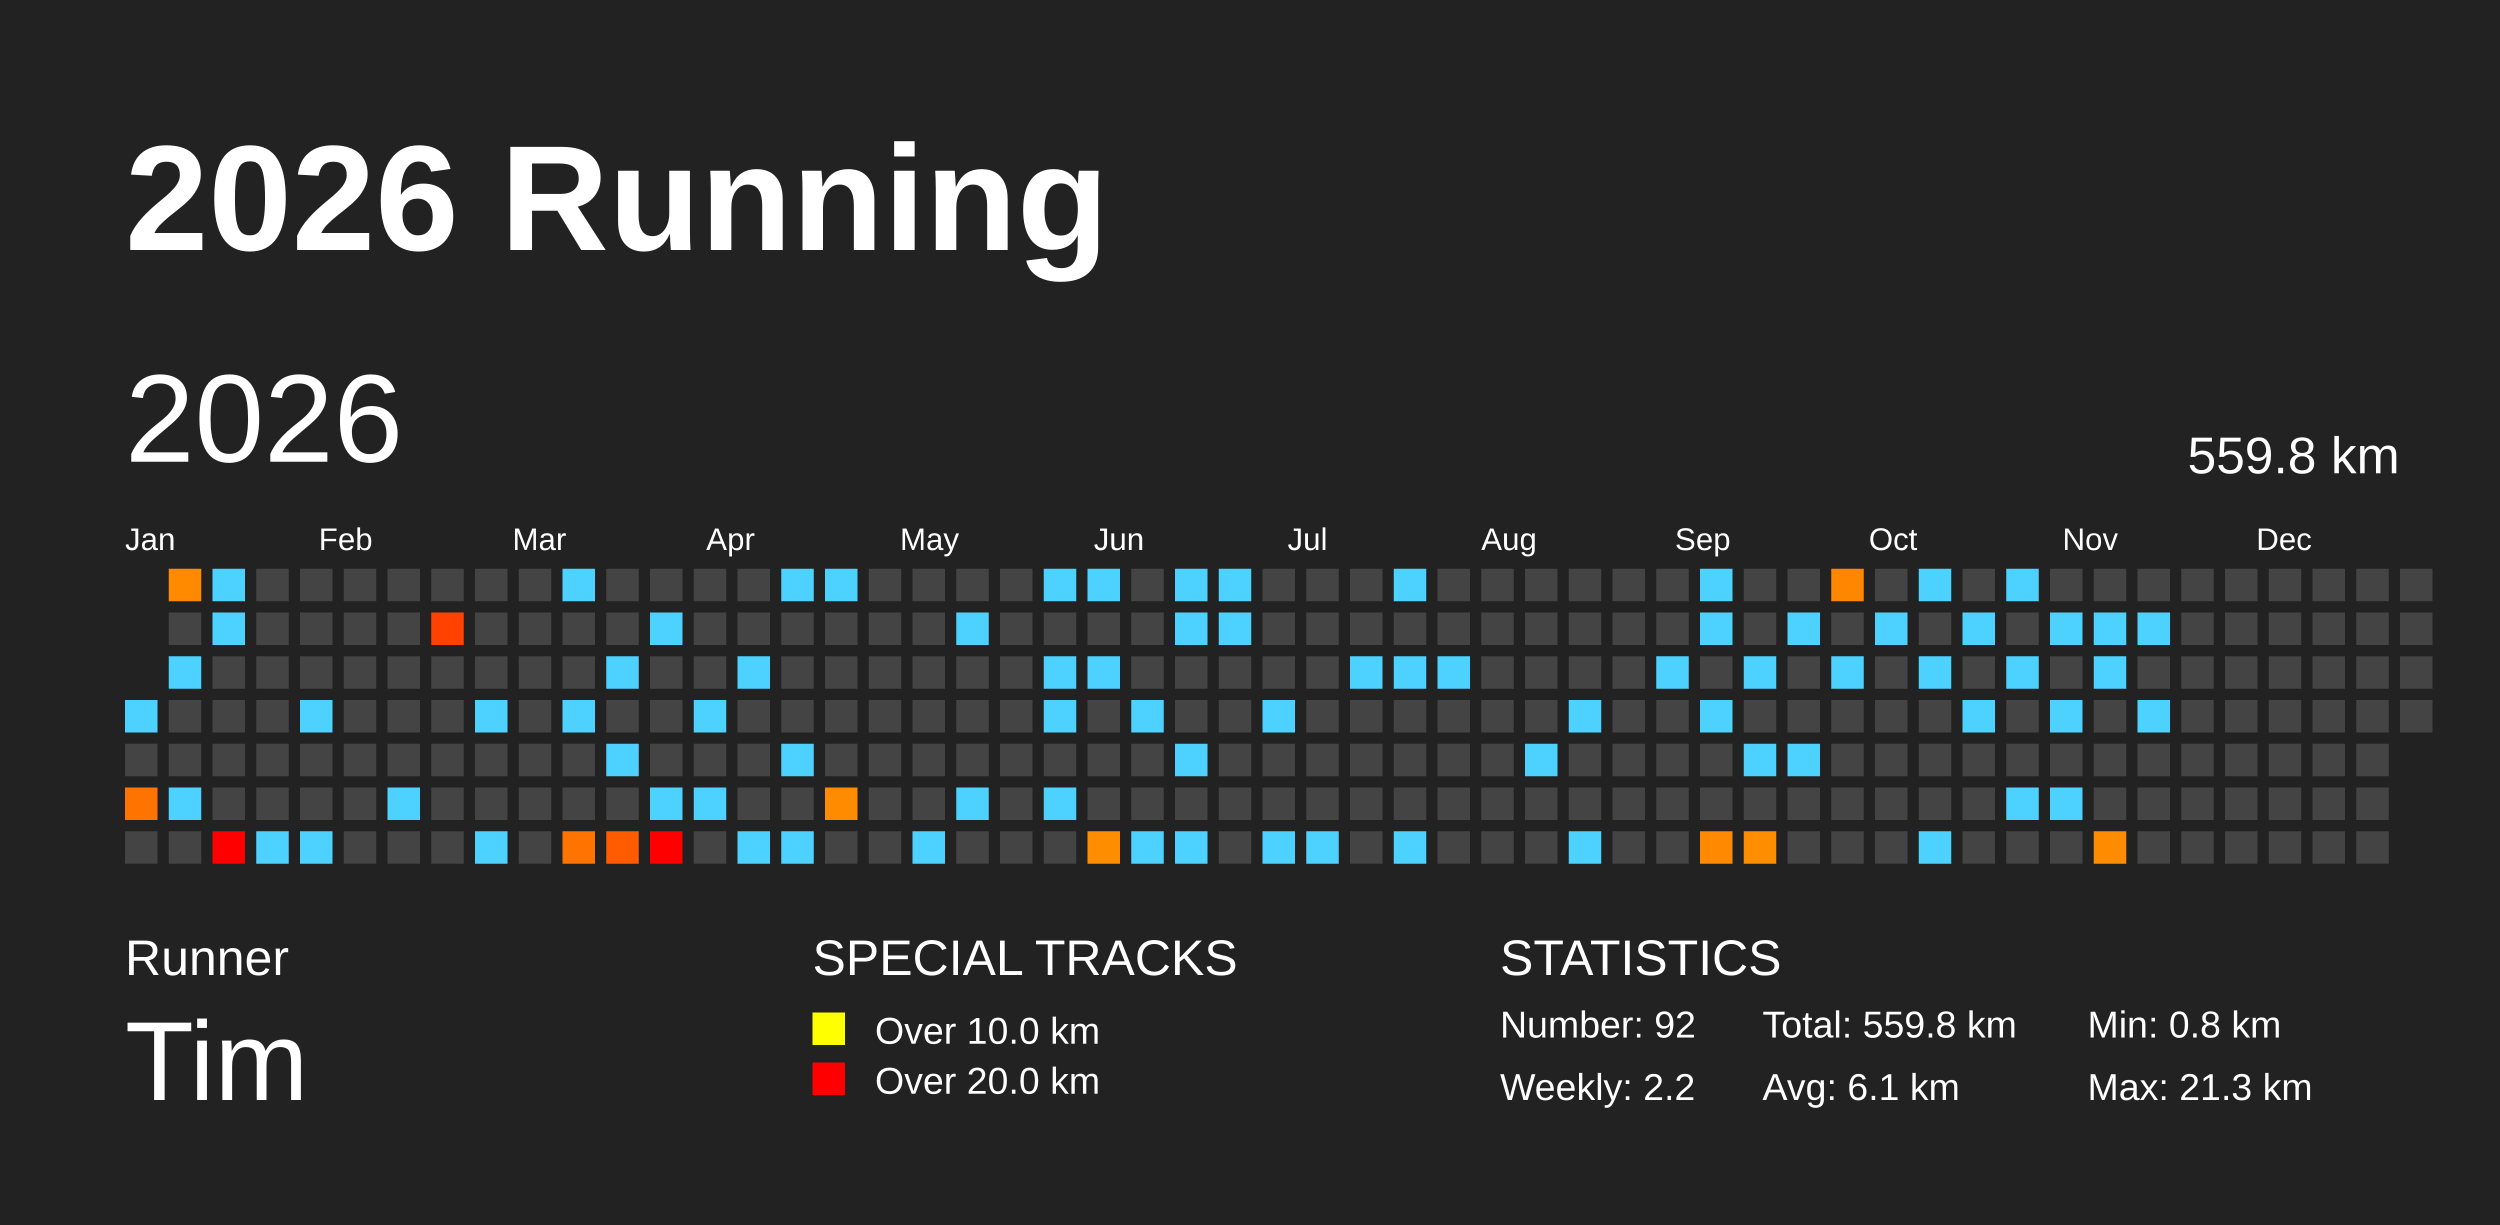
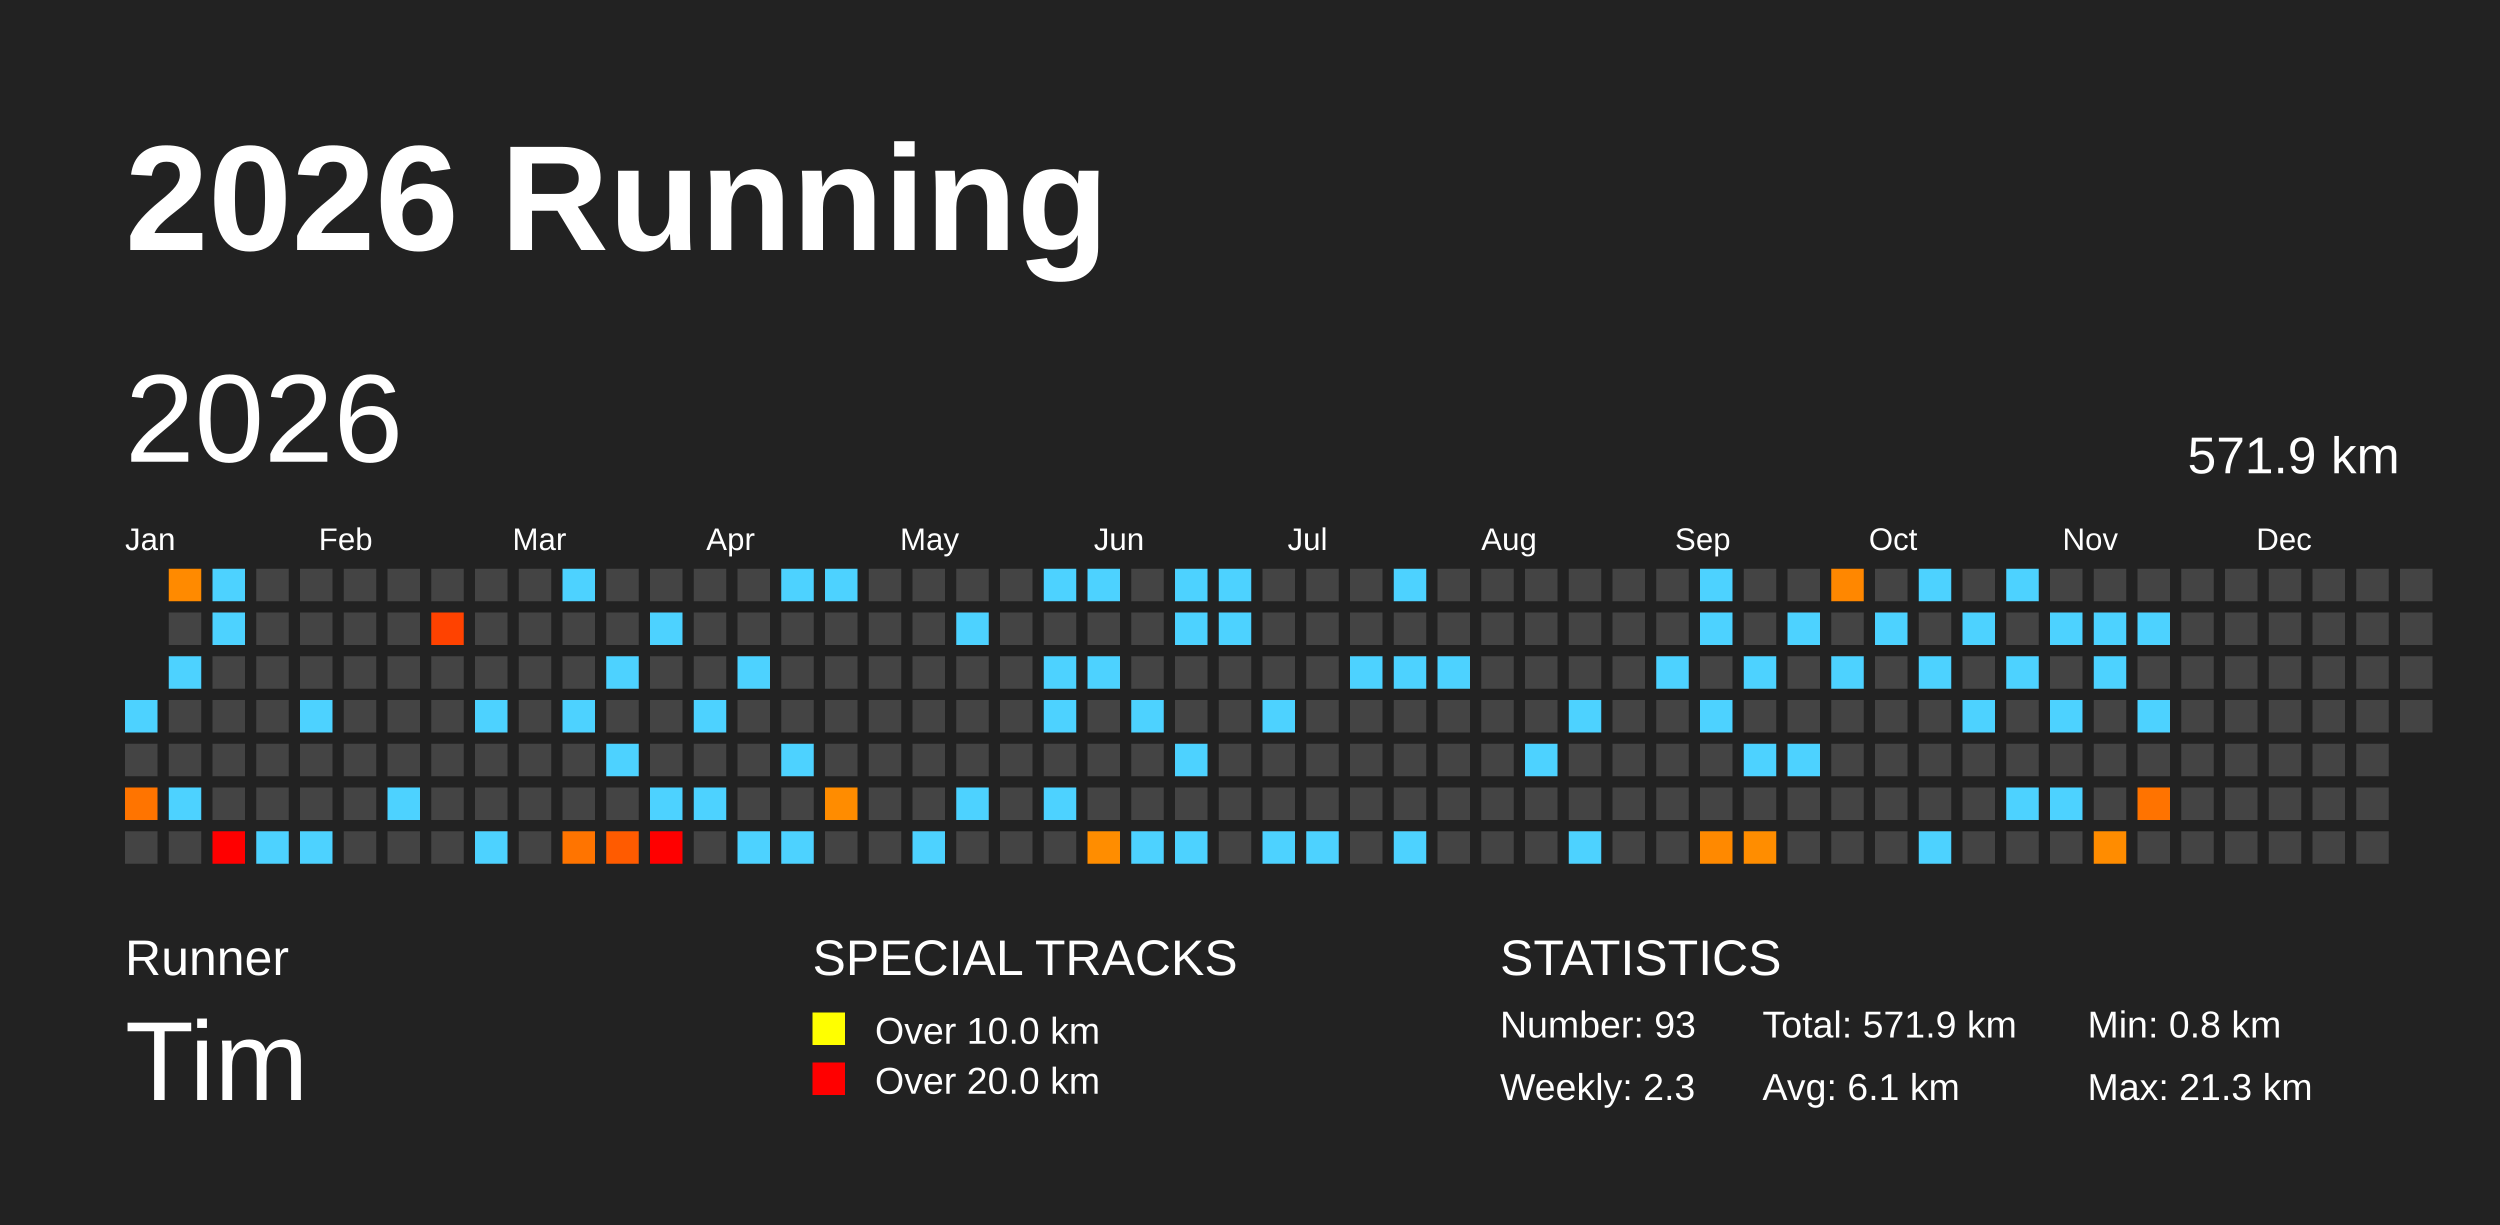
<svg xmlns="http://www.w3.org/2000/svg" baseProfile="full" height="98mm" version="1.1" viewBox="0,0,200,98" width="200mm">
  <defs />
  <rect fill="#222222" height="98" width="200" x="0" y="0" />
  <text fill="#FFFFFF" style="font-size:12px; font-family:Arial; font-weight:bold;" x="10" y="20">2026 Running</text>
  <text fill="#FFFFFF" style="font-size:4px; font-family:Arial" x="10" y="78">Runner</text>
  <text fill="#FFFFFF" style="font-size:9px; font-family:Arial" x="10" y="88">Tim</text>
  <text fill="#FFFFFF" style="font-size:4px; font-family:Arial" x="65" y="78">SPECIAL TRACKS</text>
  <rect fill="yellow" height="2.6" width="2.6" x="65" y="81" />
  <text fill="#FFFFFF" style="font-size:3px; font-family:Arial" x="70" y="83.5">Over 10.0 km</text>
  <rect fill="red" height="2.6" width="2.6" x="65" y="85" />
  <text fill="#FFFFFF" style="font-size:3px; font-family:Arial" x="70" y="87.5">Over 20.0 km</text>
  <text fill="#FFFFFF" style="font-size:4px; font-family:Arial" x="120" y="78">STATISTICS</text>
-   <text fill="#FFFFFF" style="font-size:3px; font-family:Arial" x="120" y="83">Number: 92</text>
-   <text fill="#FFFFFF" style="font-size:3px; font-family:Arial" x="120" y="88">Weekly: 2.2</text>
-   <text fill="#FFFFFF" style="font-size:3px; font-family:Arial" x="141" y="83">Total: 559.8 km</text>
+   <text fill="#FFFFFF" style="font-size:3px; font-family:Arial" x="120" y="83">Number: 93</text>
+   <text fill="#FFFFFF" style="font-size:3px; font-family:Arial" x="120" y="88">Weekly: 2.3</text>
+   <text fill="#FFFFFF" style="font-size:3px; font-family:Arial" x="141" y="83">Total: 571.9 km</text>
  <text fill="#FFFFFF" style="font-size:3px; font-family:Arial" x="141" y="88">Avg: 6.1 km</text>
  <text fill="#FFFFFF" style="font-size:3px; font-family:Arial" x="167" y="83">Min: 0.8 km</text>
  <text fill="#FFFFFF" style="font-size:3px; font-family:Arial" x="167" y="88">Max: 21.3 km</text>
  <text dominant-baseline="hanging" fill="#FFFFFF" style="font-size:10.0px; font-family:Arial;" x="10" y="30">2026</text>
-   <text dominant-baseline="hanging" fill="#FFFFFF" style="font-size:4.125px; font-family:Arial;" x="175" y="35">559.8 km</text>
+   <text dominant-baseline="hanging" fill="#FFFFFF" style="font-size:4.125px; font-family:Arial;" x="175" y="35">571.9 km</text>
  <text fill="#FFFFFF" style="font-size:2.5px; font-family:Arial" x="10.0" y="44">Jan</text>
  <text fill="#FFFFFF" style="font-size:2.5px; font-family:Arial" x="25.5" y="44">Feb</text>
  <text fill="#FFFFFF" style="font-size:2.5px; font-family:Arial" x="41.0" y="44">Mar</text>
  <text fill="#FFFFFF" style="font-size:2.5px; font-family:Arial" x="56.5" y="44">Apr</text>
  <text fill="#FFFFFF" style="font-size:2.5px; font-family:Arial" x="72.0" y="44">May</text>
  <text fill="#FFFFFF" style="font-size:2.5px; font-family:Arial" x="87.5" y="44">Jun</text>
  <text fill="#FFFFFF" style="font-size:2.5px; font-family:Arial" x="103.0" y="44">Jul</text>
  <text fill="#FFFFFF" style="font-size:2.5px; font-family:Arial" x="118.5" y="44">Aug</text>
  <text fill="#FFFFFF" style="font-size:2.5px; font-family:Arial" x="134.0" y="44">Sep</text>
  <text fill="#FFFFFF" style="font-size:2.5px; font-family:Arial" x="149.5" y="44">Oct</text>
  <text fill="#FFFFFF" style="font-size:2.5px; font-family:Arial" x="165.0" y="44">Nov</text>
  <text fill="#FFFFFF" style="font-size:2.5px; font-family:Arial" x="180.5" y="44">Dec</text>
  <rect fill="#4dd2ff" height="2.6" width="2.6" x="10.0" y="56.0" />
  <rect fill="#444444" height="2.6" width="2.6" x="10.0" y="59.5" />
  <rect fill="#ff7400" height="2.6" width="2.6" x="10.0" y="63.0" />
  <rect fill="#444444" height="2.6" width="2.6" x="10.0" y="66.5" />
  <rect fill="#ff8a00" height="2.6" width="2.6" x="13.5" y="45.5" />
  <rect fill="#444444" height="2.6" width="2.6" x="13.5" y="49.0" />
  <rect fill="#4dd2ff" height="2.6" width="2.6" x="13.5" y="52.5" />
  <rect fill="#444444" height="2.6" width="2.6" x="13.5" y="56.0" />
  <rect fill="#444444" height="2.6" width="2.6" x="13.5" y="59.5" />
  <rect fill="#4dd2ff" height="2.6" width="2.6" x="13.5" y="63.0" />
  <rect fill="#444444" height="2.6" width="2.6" x="13.5" y="66.5" />
  <rect fill="#4dd2ff" height="2.6" width="2.6" x="17.0" y="45.5" />
  <rect fill="#4dd2ff" height="2.6" width="2.6" x="17.0" y="49.0" />
  <rect fill="#444444" height="2.6" width="2.6" x="17.0" y="52.5" />
  <rect fill="#444444" height="2.6" width="2.6" x="17.0" y="56.0" />
  <rect fill="#444444" height="2.6" width="2.6" x="17.0" y="59.5" />
  <rect fill="#444444" height="2.6" width="2.6" x="17.0" y="63.0" />
  <rect fill="red" height="2.6" width="2.6" x="17.0" y="66.5" />
  <rect fill="#444444" height="2.6" width="2.6" x="20.5" y="45.5" />
  <rect fill="#444444" height="2.6" width="2.6" x="20.5" y="49.0" />
  <rect fill="#444444" height="2.6" width="2.6" x="20.5" y="52.5" />
  <rect fill="#444444" height="2.6" width="2.6" x="20.5" y="56.0" />
  <rect fill="#444444" height="2.6" width="2.6" x="20.5" y="59.5" />
  <rect fill="#444444" height="2.6" width="2.6" x="20.5" y="63.0" />
  <rect fill="#4dd2ff" height="2.6" width="2.6" x="20.5" y="66.5" />
  <rect fill="#444444" height="2.6" width="2.6" x="24.0" y="45.5" />
  <rect fill="#444444" height="2.6" width="2.6" x="24.0" y="49.0" />
  <rect fill="#444444" height="2.6" width="2.6" x="24.0" y="52.5" />
  <rect fill="#4dd2ff" height="2.6" width="2.6" x="24.0" y="56.0" />
  <rect fill="#444444" height="2.6" width="2.6" x="24.0" y="59.5" />
  <rect fill="#444444" height="2.6" width="2.6" x="24.0" y="63.0" />
  <rect fill="#4dd2ff" height="2.6" width="2.6" x="24.0" y="66.5" />
  <rect fill="#444444" height="2.6" width="2.6" x="27.5" y="45.5" />
  <rect fill="#444444" height="2.6" width="2.6" x="27.5" y="49.0" />
  <rect fill="#444444" height="2.6" width="2.6" x="27.5" y="52.5" />
  <rect fill="#444444" height="2.6" width="2.6" x="27.5" y="56.0" />
  <rect fill="#444444" height="2.6" width="2.6" x="27.5" y="59.5" />
  <rect fill="#444444" height="2.6" width="2.6" x="27.5" y="63.0" />
  <rect fill="#444444" height="2.6" width="2.6" x="27.5" y="66.5" />
  <rect fill="#444444" height="2.6" width="2.6" x="31.0" y="45.5" />
  <rect fill="#444444" height="2.6" width="2.6" x="31.0" y="49.0" />
  <rect fill="#444444" height="2.6" width="2.6" x="31.0" y="52.5" />
  <rect fill="#444444" height="2.6" width="2.6" x="31.0" y="56.0" />
  <rect fill="#444444" height="2.6" width="2.6" x="31.0" y="59.5" />
  <rect fill="#4dd2ff" height="2.6" width="2.6" x="31.0" y="63.0" />
  <rect fill="#444444" height="2.6" width="2.6" x="31.0" y="66.5" />
  <rect fill="#444444" height="2.6" width="2.6" x="34.5" y="45.5" />
  <rect fill="#ff4200" height="2.6" width="2.6" x="34.5" y="49.0" />
  <rect fill="#444444" height="2.6" width="2.6" x="34.5" y="52.5" />
  <rect fill="#444444" height="2.6" width="2.6" x="34.5" y="56.0" />
  <rect fill="#444444" height="2.6" width="2.6" x="34.5" y="59.5" />
  <rect fill="#444444" height="2.6" width="2.6" x="34.5" y="63.0" />
  <rect fill="#444444" height="2.6" width="2.6" x="34.5" y="66.5" />
  <rect fill="#444444" height="2.6" width="2.6" x="38.0" y="45.5" />
  <rect fill="#444444" height="2.6" width="2.6" x="38.0" y="49.0" />
  <rect fill="#444444" height="2.6" width="2.6" x="38.0" y="52.5" />
  <rect fill="#4dd2ff" height="2.6" width="2.6" x="38.0" y="56.0" />
  <rect fill="#444444" height="2.6" width="2.6" x="38.0" y="59.5" />
  <rect fill="#444444" height="2.6" width="2.6" x="38.0" y="63.0" />
  <rect fill="#4dd2ff" height="2.6" width="2.6" x="38.0" y="66.5" />
  <rect fill="#444444" height="2.6" width="2.6" x="41.5" y="45.5" />
  <rect fill="#444444" height="2.6" width="2.6" x="41.5" y="49.0" />
  <rect fill="#444444" height="2.6" width="2.6" x="41.5" y="52.5" />
  <rect fill="#444444" height="2.6" width="2.6" x="41.5" y="56.0" />
  <rect fill="#444444" height="2.6" width="2.6" x="41.5" y="59.5" />
  <rect fill="#444444" height="2.6" width="2.6" x="41.5" y="63.0" />
  <rect fill="#444444" height="2.6" width="2.6" x="41.5" y="66.5" />
  <rect fill="#4dd2ff" height="2.6" width="2.6" x="45.0" y="45.5" />
  <rect fill="#444444" height="2.6" width="2.6" x="45.0" y="49.0" />
  <rect fill="#444444" height="2.6" width="2.6" x="45.0" y="52.5" />
  <rect fill="#4dd2ff" height="2.6" width="2.6" x="45.0" y="56.0" />
  <rect fill="#444444" height="2.6" width="2.6" x="45.0" y="59.5" />
  <rect fill="#444444" height="2.6" width="2.6" x="45.0" y="63.0" />
  <rect fill="#ff7400" height="2.6" width="2.6" x="45.0" y="66.5" />
  <rect fill="#444444" height="2.6" width="2.6" x="48.5" y="45.5" />
  <rect fill="#444444" height="2.6" width="2.6" x="48.5" y="49.0" />
  <rect fill="#4dd2ff" height="2.6" width="2.6" x="48.5" y="52.5" />
  <rect fill="#444444" height="2.6" width="2.6" x="48.5" y="56.0" />
  <rect fill="#4dd2ff" height="2.6" width="2.6" x="48.5" y="59.5" />
  <rect fill="#444444" height="2.6" width="2.6" x="48.5" y="63.0" />
  <rect fill="#ff5b00" height="2.6" width="2.6" x="48.5" y="66.5" />
  <rect fill="#444444" height="2.6" width="2.6" x="52.0" y="45.5" />
  <rect fill="#4dd2ff" height="2.6" width="2.6" x="52.0" y="49.0" />
  <rect fill="#444444" height="2.6" width="2.6" x="52.0" y="52.5" />
  <rect fill="#444444" height="2.6" width="2.6" x="52.0" y="56.0" />
  <rect fill="#444444" height="2.6" width="2.6" x="52.0" y="59.5" />
  <rect fill="#4dd2ff" height="2.6" width="2.6" x="52.0" y="63.0" />
  <rect fill="red" height="2.6" width="2.6" x="52.0" y="66.5" />
  <rect fill="#444444" height="2.6" width="2.6" x="55.5" y="45.5" />
  <rect fill="#444444" height="2.6" width="2.6" x="55.5" y="49.0" />
  <rect fill="#444444" height="2.6" width="2.6" x="55.5" y="52.5" />
  <rect fill="#4dd2ff" height="2.6" width="2.6" x="55.5" y="56.0" />
  <rect fill="#444444" height="2.6" width="2.6" x="55.5" y="59.5" />
  <rect fill="#4dd2ff" height="2.6" width="2.6" x="55.5" y="63.0" />
  <rect fill="#444444" height="2.6" width="2.6" x="55.5" y="66.5" />
  <rect fill="#444444" height="2.6" width="2.6" x="59.0" y="45.5" />
  <rect fill="#444444" height="2.6" width="2.6" x="59.0" y="49.0" />
  <rect fill="#4dd2ff" height="2.6" width="2.6" x="59.0" y="52.5" />
  <rect fill="#444444" height="2.6" width="2.6" x="59.0" y="56.0" />
  <rect fill="#444444" height="2.6" width="2.6" x="59.0" y="59.5" />
  <rect fill="#444444" height="2.6" width="2.6" x="59.0" y="63.0" />
  <rect fill="#4dd2ff" height="2.6" width="2.6" x="59.0" y="66.5" />
  <rect fill="#4dd2ff" height="2.6" width="2.6" x="62.5" y="45.5" />
  <rect fill="#444444" height="2.6" width="2.6" x="62.5" y="49.0" />
  <rect fill="#444444" height="2.6" width="2.6" x="62.5" y="52.5" />
  <rect fill="#444444" height="2.6" width="2.6" x="62.5" y="56.0" />
  <rect fill="#4dd2ff" height="2.6" width="2.6" x="62.5" y="59.5" />
  <rect fill="#444444" height="2.6" width="2.6" x="62.5" y="63.0" />
  <rect fill="#4dd2ff" height="2.6" width="2.6" x="62.5" y="66.5" />
  <rect fill="#4dd2ff" height="2.6" width="2.6" x="66.0" y="45.5" />
  <rect fill="#444444" height="2.6" width="2.6" x="66.0" y="49.0" />
  <rect fill="#444444" height="2.6" width="2.6" x="66.0" y="52.5" />
  <rect fill="#444444" height="2.6" width="2.6" x="66.0" y="56.0" />
  <rect fill="#444444" height="2.6" width="2.6" x="66.0" y="59.5" />
  <rect fill="#ff8c00" height="2.6" width="2.6" x="66.0" y="63.0" />
  <rect fill="#444444" height="2.6" width="2.6" x="66.0" y="66.5" />
  <rect fill="#444444" height="2.6" width="2.6" x="69.5" y="45.5" />
  <rect fill="#444444" height="2.6" width="2.6" x="69.5" y="49.0" />
  <rect fill="#444444" height="2.6" width="2.6" x="69.5" y="52.5" />
  <rect fill="#444444" height="2.6" width="2.6" x="69.5" y="56.0" />
  <rect fill="#444444" height="2.6" width="2.6" x="69.5" y="59.5" />
  <rect fill="#444444" height="2.6" width="2.6" x="69.5" y="63.0" />
  <rect fill="#444444" height="2.6" width="2.6" x="69.5" y="66.5" />
  <rect fill="#444444" height="2.6" width="2.6" x="73.0" y="45.5" />
  <rect fill="#444444" height="2.6" width="2.6" x="73.0" y="49.0" />
  <rect fill="#444444" height="2.6" width="2.6" x="73.0" y="52.5" />
  <rect fill="#444444" height="2.6" width="2.6" x="73.0" y="56.0" />
  <rect fill="#444444" height="2.6" width="2.6" x="73.0" y="59.5" />
  <rect fill="#444444" height="2.6" width="2.6" x="73.0" y="63.0" />
  <rect fill="#4dd2ff" height="2.6" width="2.6" x="73.0" y="66.5" />
  <rect fill="#444444" height="2.6" width="2.6" x="76.5" y="45.5" />
  <rect fill="#4dd2ff" height="2.6" width="2.6" x="76.5" y="49.0" />
  <rect fill="#444444" height="2.6" width="2.6" x="76.5" y="52.5" />
  <rect fill="#444444" height="2.6" width="2.6" x="76.5" y="56.0" />
  <rect fill="#444444" height="2.6" width="2.6" x="76.5" y="59.5" />
  <rect fill="#4dd2ff" height="2.6" width="2.6" x="76.5" y="63.0" />
  <rect fill="#444444" height="2.6" width="2.6" x="76.5" y="66.5" />
  <rect fill="#444444" height="2.6" width="2.6" x="80.0" y="45.5" />
  <rect fill="#444444" height="2.6" width="2.6" x="80.0" y="49.0" />
  <rect fill="#444444" height="2.6" width="2.6" x="80.0" y="52.5" />
  <rect fill="#444444" height="2.6" width="2.6" x="80.0" y="56.0" />
  <rect fill="#444444" height="2.6" width="2.6" x="80.0" y="59.5" />
  <rect fill="#444444" height="2.6" width="2.6" x="80.0" y="63.0" />
  <rect fill="#444444" height="2.6" width="2.6" x="80.0" y="66.5" />
  <rect fill="#4dd2ff" height="2.6" width="2.6" x="83.5" y="45.5" />
  <rect fill="#444444" height="2.6" width="2.6" x="83.5" y="49.0" />
  <rect fill="#4dd2ff" height="2.6" width="2.6" x="83.5" y="52.5" />
  <rect fill="#4dd2ff" height="2.6" width="2.6" x="83.5" y="56.0" />
  <rect fill="#444444" height="2.6" width="2.6" x="83.5" y="59.5" />
  <rect fill="#4dd2ff" height="2.6" width="2.6" x="83.5" y="63.0" />
  <rect fill="#444444" height="2.6" width="2.6" x="83.5" y="66.5" />
  <rect fill="#4dd2ff" height="2.6" width="2.6" x="87.0" y="45.5" />
  <rect fill="#444444" height="2.6" width="2.6" x="87.0" y="49.0" />
  <rect fill="#4dd2ff" height="2.6" width="2.6" x="87.0" y="52.5" />
  <rect fill="#444444" height="2.6" width="2.6" x="87.0" y="56.0" />
  <rect fill="#444444" height="2.6" width="2.6" x="87.0" y="59.5" />
  <rect fill="#444444" height="2.6" width="2.6" x="87.0" y="63.0" />
  <rect fill="#ff8d00" height="2.6" width="2.6" x="87.0" y="66.5" />
  <rect fill="#444444" height="2.6" width="2.6" x="90.5" y="45.5" />
  <rect fill="#444444" height="2.6" width="2.6" x="90.5" y="49.0" />
  <rect fill="#444444" height="2.6" width="2.6" x="90.5" y="52.5" />
  <rect fill="#4dd2ff" height="2.6" width="2.6" x="90.5" y="56.0" />
  <rect fill="#444444" height="2.6" width="2.6" x="90.5" y="59.5" />
  <rect fill="#444444" height="2.6" width="2.6" x="90.5" y="63.0" />
  <rect fill="#4dd2ff" height="2.6" width="2.6" x="90.5" y="66.5" />
  <rect fill="#4dd2ff" height="2.6" width="2.6" x="94.0" y="45.5" />
  <rect fill="#4dd2ff" height="2.6" width="2.6" x="94.0" y="49.0" />
  <rect fill="#444444" height="2.6" width="2.6" x="94.0" y="52.5" />
  <rect fill="#444444" height="2.6" width="2.6" x="94.0" y="56.0" />
  <rect fill="#4dd2ff" height="2.6" width="2.6" x="94.0" y="59.5" />
  <rect fill="#444444" height="2.6" width="2.6" x="94.0" y="63.0" />
  <rect fill="#4dd2ff" height="2.6" width="2.6" x="94.0" y="66.5" />
  <rect fill="#4dd2ff" height="2.6" width="2.6" x="97.5" y="45.5" />
  <rect fill="#4dd2ff" height="2.6" width="2.6" x="97.5" y="49.0" />
  <rect fill="#444444" height="2.6" width="2.6" x="97.5" y="52.5" />
  <rect fill="#444444" height="2.6" width="2.6" x="97.5" y="56.0" />
  <rect fill="#444444" height="2.6" width="2.6" x="97.5" y="59.5" />
  <rect fill="#444444" height="2.6" width="2.6" x="97.5" y="63.0" />
  <rect fill="#444444" height="2.6" width="2.6" x="97.5" y="66.5" />
  <rect fill="#444444" height="2.6" width="2.6" x="101.0" y="45.5" />
  <rect fill="#444444" height="2.6" width="2.6" x="101.0" y="49.0" />
  <rect fill="#444444" height="2.6" width="2.6" x="101.0" y="52.5" />
  <rect fill="#4dd2ff" height="2.6" width="2.6" x="101.0" y="56.0" />
  <rect fill="#444444" height="2.6" width="2.6" x="101.0" y="59.5" />
  <rect fill="#444444" height="2.6" width="2.6" x="101.0" y="63.0" />
  <rect fill="#4dd2ff" height="2.6" width="2.6" x="101.0" y="66.5" />
  <rect fill="#444444" height="2.6" width="2.6" x="104.5" y="45.5" />
  <rect fill="#444444" height="2.6" width="2.6" x="104.5" y="49.0" />
  <rect fill="#444444" height="2.6" width="2.6" x="104.5" y="52.5" />
  <rect fill="#444444" height="2.6" width="2.6" x="104.5" y="56.0" />
  <rect fill="#444444" height="2.6" width="2.6" x="104.5" y="59.5" />
  <rect fill="#444444" height="2.6" width="2.6" x="104.5" y="63.0" />
  <rect fill="#4dd2ff" height="2.6" width="2.6" x="104.5" y="66.5" />
  <rect fill="#444444" height="2.6" width="2.6" x="108.0" y="45.5" />
  <rect fill="#444444" height="2.6" width="2.6" x="108.0" y="49.0" />
  <rect fill="#4dd2ff" height="2.6" width="2.6" x="108.0" y="52.5" />
  <rect fill="#444444" height="2.6" width="2.6" x="108.0" y="56.0" />
  <rect fill="#444444" height="2.6" width="2.6" x="108.0" y="59.5" />
  <rect fill="#444444" height="2.6" width="2.6" x="108.0" y="63.0" />
  <rect fill="#444444" height="2.6" width="2.6" x="108.0" y="66.5" />
  <rect fill="#4dd2ff" height="2.6" width="2.6" x="111.5" y="45.5" />
  <rect fill="#444444" height="2.6" width="2.6" x="111.5" y="49.0" />
  <rect fill="#4dd2ff" height="2.6" width="2.6" x="111.5" y="52.5" />
  <rect fill="#444444" height="2.6" width="2.6" x="111.5" y="56.0" />
  <rect fill="#444444" height="2.6" width="2.6" x="111.5" y="59.5" />
  <rect fill="#444444" height="2.6" width="2.6" x="111.5" y="63.0" />
  <rect fill="#4dd2ff" height="2.6" width="2.6" x="111.5" y="66.5" />
  <rect fill="#444444" height="2.6" width="2.6" x="115.0" y="45.5" />
  <rect fill="#444444" height="2.6" width="2.6" x="115.0" y="49.0" />
  <rect fill="#4dd2ff" height="2.6" width="2.6" x="115.0" y="52.5" />
  <rect fill="#444444" height="2.6" width="2.6" x="115.0" y="56.0" />
  <rect fill="#444444" height="2.6" width="2.6" x="115.0" y="59.5" />
  <rect fill="#444444" height="2.6" width="2.6" x="115.0" y="63.0" />
  <rect fill="#444444" height="2.6" width="2.6" x="115.0" y="66.5" />
  <rect fill="#444444" height="2.6" width="2.6" x="118.5" y="45.5" />
  <rect fill="#444444" height="2.6" width="2.6" x="118.5" y="49.0" />
  <rect fill="#444444" height="2.6" width="2.6" x="118.5" y="52.5" />
  <rect fill="#444444" height="2.6" width="2.6" x="118.5" y="56.0" />
  <rect fill="#444444" height="2.6" width="2.6" x="118.5" y="59.5" />
  <rect fill="#444444" height="2.6" width="2.6" x="118.5" y="63.0" />
  <rect fill="#444444" height="2.6" width="2.6" x="118.5" y="66.5" />
  <rect fill="#444444" height="2.6" width="2.6" x="122.0" y="45.5" />
  <rect fill="#444444" height="2.6" width="2.6" x="122.0" y="49.0" />
  <rect fill="#444444" height="2.6" width="2.6" x="122.0" y="52.5" />
  <rect fill="#444444" height="2.6" width="2.6" x="122.0" y="56.0" />
  <rect fill="#4dd2ff" height="2.6" width="2.6" x="122.0" y="59.5" />
  <rect fill="#444444" height="2.6" width="2.6" x="122.0" y="63.0" />
  <rect fill="#444444" height="2.6" width="2.6" x="122.0" y="66.5" />
  <rect fill="#444444" height="2.6" width="2.6" x="125.5" y="45.5" />
  <rect fill="#444444" height="2.6" width="2.6" x="125.5" y="49.0" />
  <rect fill="#444444" height="2.6" width="2.6" x="125.5" y="52.5" />
  <rect fill="#4dd2ff" height="2.6" width="2.6" x="125.5" y="56.0" />
  <rect fill="#444444" height="2.6" width="2.6" x="125.5" y="59.5" />
  <rect fill="#444444" height="2.6" width="2.6" x="125.5" y="63.0" />
  <rect fill="#4dd2ff" height="2.6" width="2.6" x="125.5" y="66.5" />
  <rect fill="#444444" height="2.6" width="2.6" x="129.0" y="45.5" />
  <rect fill="#444444" height="2.6" width="2.6" x="129.0" y="49.0" />
  <rect fill="#444444" height="2.6" width="2.6" x="129.0" y="52.5" />
  <rect fill="#444444" height="2.6" width="2.6" x="129.0" y="56.0" />
  <rect fill="#444444" height="2.6" width="2.6" x="129.0" y="59.5" />
  <rect fill="#444444" height="2.6" width="2.6" x="129.0" y="63.0" />
  <rect fill="#444444" height="2.6" width="2.6" x="129.0" y="66.5" />
  <rect fill="#444444" height="2.6" width="2.6" x="132.5" y="45.5" />
  <rect fill="#444444" height="2.6" width="2.6" x="132.5" y="49.0" />
  <rect fill="#4dd2ff" height="2.6" width="2.6" x="132.5" y="52.5" />
  <rect fill="#444444" height="2.6" width="2.6" x="132.5" y="56.0" />
  <rect fill="#444444" height="2.6" width="2.6" x="132.5" y="59.5" />
  <rect fill="#444444" height="2.6" width="2.6" x="132.5" y="63.0" />
  <rect fill="#444444" height="2.6" width="2.6" x="132.5" y="66.5" />
  <rect fill="#4dd2ff" height="2.6" width="2.6" x="136.0" y="45.5" />
  <rect fill="#4dd2ff" height="2.6" width="2.6" x="136.0" y="49.0" />
  <rect fill="#444444" height="2.6" width="2.6" x="136.0" y="52.5" />
  <rect fill="#4dd2ff" height="2.6" width="2.6" x="136.0" y="56.0" />
  <rect fill="#444444" height="2.6" width="2.6" x="136.0" y="59.5" />
  <rect fill="#444444" height="2.6" width="2.6" x="136.0" y="63.0" />
  <rect fill="#ff8900" height="2.6" width="2.6" x="136.0" y="66.5" />
  <rect fill="#444444" height="2.6" width="2.6" x="139.5" y="45.5" />
  <rect fill="#444444" height="2.6" width="2.6" x="139.5" y="49.0" />
  <rect fill="#4dd2ff" height="2.6" width="2.6" x="139.5" y="52.5" />
  <rect fill="#444444" height="2.6" width="2.6" x="139.5" y="56.0" />
  <rect fill="#4dd2ff" height="2.6" width="2.6" x="139.5" y="59.5" />
  <rect fill="#444444" height="2.6" width="2.6" x="139.5" y="63.0" />
  <rect fill="#ff8d00" height="2.6" width="2.6" x="139.5" y="66.5" />
  <rect fill="#444444" height="2.6" width="2.6" x="143.0" y="45.5" />
  <rect fill="#4dd2ff" height="2.6" width="2.6" x="143.0" y="49.0" />
  <rect fill="#444444" height="2.6" width="2.6" x="143.0" y="52.5" />
  <rect fill="#444444" height="2.6" width="2.6" x="143.0" y="56.0" />
  <rect fill="#4dd2ff" height="2.6" width="2.6" x="143.0" y="59.5" />
  <rect fill="#444444" height="2.6" width="2.6" x="143.0" y="63.0" />
  <rect fill="#444444" height="2.6" width="2.6" x="143.0" y="66.5" />
  <rect fill="#ff8700" height="2.6" width="2.6" x="146.5" y="45.5" />
  <rect fill="#444444" height="2.6" width="2.6" x="146.5" y="49.0" />
  <rect fill="#4dd2ff" height="2.6" width="2.6" x="146.5" y="52.5" />
  <rect fill="#444444" height="2.6" width="2.6" x="146.5" y="56.0" />
  <rect fill="#444444" height="2.6" width="2.6" x="146.5" y="59.5" />
  <rect fill="#444444" height="2.6" width="2.6" x="146.5" y="63.0" />
  <rect fill="#444444" height="2.6" width="2.6" x="146.5" y="66.5" />
  <rect fill="#444444" height="2.6" width="2.6" x="150.0" y="45.5" />
  <rect fill="#4dd2ff" height="2.6" width="2.6" x="150.0" y="49.0" />
  <rect fill="#444444" height="2.6" width="2.6" x="150.0" y="52.5" />
  <rect fill="#444444" height="2.6" width="2.6" x="150.0" y="56.0" />
  <rect fill="#444444" height="2.6" width="2.6" x="150.0" y="59.5" />
  <rect fill="#444444" height="2.6" width="2.6" x="150.0" y="63.0" />
  <rect fill="#444444" height="2.6" width="2.6" x="150.0" y="66.5" />
  <rect fill="#4dd2ff" height="2.6" width="2.6" x="153.5" y="45.5" />
  <rect fill="#444444" height="2.6" width="2.6" x="153.5" y="49.0" />
  <rect fill="#4dd2ff" height="2.6" width="2.6" x="153.5" y="52.5" />
  <rect fill="#444444" height="2.6" width="2.6" x="153.5" y="56.0" />
  <rect fill="#444444" height="2.6" width="2.6" x="153.5" y="59.5" />
  <rect fill="#444444" height="2.6" width="2.6" x="153.5" y="63.0" />
  <rect fill="#4dd2ff" height="2.6" width="2.6" x="153.5" y="66.5" />
  <rect fill="#444444" height="2.6" width="2.6" x="157.0" y="45.5" />
  <rect fill="#4dd2ff" height="2.6" width="2.6" x="157.0" y="49.0" />
  <rect fill="#444444" height="2.6" width="2.6" x="157.0" y="52.5" />
  <rect fill="#4dd2ff" height="2.6" width="2.6" x="157.0" y="56.0" />
  <rect fill="#444444" height="2.6" width="2.6" x="157.0" y="59.5" />
  <rect fill="#444444" height="2.6" width="2.6" x="157.0" y="63.0" />
  <rect fill="#444444" height="2.6" width="2.6" x="157.0" y="66.5" />
  <rect fill="#4dd2ff" height="2.6" width="2.6" x="160.5" y="45.5" />
  <rect fill="#444444" height="2.6" width="2.6" x="160.5" y="49.0" />
  <rect fill="#4dd2ff" height="2.6" width="2.6" x="160.5" y="52.5" />
  <rect fill="#444444" height="2.6" width="2.6" x="160.5" y="56.0" />
  <rect fill="#444444" height="2.6" width="2.6" x="160.5" y="59.5" />
  <rect fill="#4dd2ff" height="2.6" width="2.6" x="160.5" y="63.0" />
  <rect fill="#444444" height="2.6" width="2.6" x="160.5" y="66.5" />
  <rect fill="#444444" height="2.6" width="2.6" x="164.0" y="45.5" />
  <rect fill="#4dd2ff" height="2.6" width="2.6" x="164.0" y="49.0" />
  <rect fill="#444444" height="2.6" width="2.6" x="164.0" y="52.5" />
  <rect fill="#4dd2ff" height="2.6" width="2.6" x="164.0" y="56.0" />
  <rect fill="#444444" height="2.6" width="2.6" x="164.0" y="59.5" />
  <rect fill="#4dd2ff" height="2.6" width="2.6" x="164.0" y="63.0" />
  <rect fill="#444444" height="2.6" width="2.6" x="164.0" y="66.5" />
  <rect fill="#444444" height="2.6" width="2.6" x="167.5" y="45.5" />
  <rect fill="#4dd2ff" height="2.6" width="2.6" x="167.5" y="49.0" />
  <rect fill="#4dd2ff" height="2.6" width="2.6" x="167.5" y="52.5" />
  <rect fill="#444444" height="2.6" width="2.6" x="167.5" y="56.0" />
  <rect fill="#444444" height="2.6" width="2.6" x="167.5" y="59.5" />
  <rect fill="#444444" height="2.6" width="2.6" x="167.5" y="63.0" />
  <rect fill="#ff8c00" height="2.6" width="2.6" x="167.5" y="66.5" />
  <rect fill="#444444" height="2.6" width="2.6" x="171.0" y="45.5" />
  <rect fill="#4dd2ff" height="2.6" width="2.6" x="171.0" y="49.0" />
  <rect fill="#444444" height="2.6" width="2.6" x="171.0" y="52.5" />
  <rect fill="#4dd2ff" height="2.6" width="2.6" x="171.0" y="56.0" />
  <rect fill="#444444" height="2.6" width="2.6" x="171.0" y="59.5" />
-   <rect fill="#444444" height="2.6" width="2.6" x="171.0" y="63.0" />
+   <rect fill="#ff7300" height="2.6" width="2.6" x="171.0" y="63.0" />
  <rect fill="#444444" height="2.6" width="2.6" x="171.0" y="66.5" />
  <rect fill="#444444" height="2.6" width="2.6" x="174.5" y="45.5" />
  <rect fill="#444444" height="2.6" width="2.6" x="174.5" y="49.0" />
  <rect fill="#444444" height="2.6" width="2.6" x="174.5" y="52.5" />
  <rect fill="#444444" height="2.6" width="2.6" x="174.5" y="56.0" />
  <rect fill="#444444" height="2.6" width="2.6" x="174.5" y="59.5" />
  <rect fill="#444444" height="2.6" width="2.6" x="174.5" y="63.0" />
  <rect fill="#444444" height="2.6" width="2.6" x="174.5" y="66.5" />
  <rect fill="#444444" height="2.6" width="2.6" x="178.0" y="45.5" />
  <rect fill="#444444" height="2.6" width="2.6" x="178.0" y="49.0" />
  <rect fill="#444444" height="2.6" width="2.6" x="178.0" y="52.5" />
  <rect fill="#444444" height="2.6" width="2.6" x="178.0" y="56.0" />
  <rect fill="#444444" height="2.6" width="2.6" x="178.0" y="59.5" />
  <rect fill="#444444" height="2.6" width="2.6" x="178.0" y="63.0" />
  <rect fill="#444444" height="2.6" width="2.6" x="178.0" y="66.5" />
  <rect fill="#444444" height="2.6" width="2.6" x="181.5" y="45.5" />
  <rect fill="#444444" height="2.6" width="2.6" x="181.5" y="49.0" />
  <rect fill="#444444" height="2.6" width="2.6" x="181.5" y="52.5" />
  <rect fill="#444444" height="2.6" width="2.6" x="181.5" y="56.0" />
  <rect fill="#444444" height="2.6" width="2.6" x="181.5" y="59.5" />
  <rect fill="#444444" height="2.6" width="2.6" x="181.5" y="63.0" />
  <rect fill="#444444" height="2.6" width="2.6" x="181.5" y="66.5" />
  <rect fill="#444444" height="2.6" width="2.6" x="185.0" y="45.5" />
  <rect fill="#444444" height="2.6" width="2.6" x="185.0" y="49.0" />
  <rect fill="#444444" height="2.6" width="2.6" x="185.0" y="52.5" />
  <rect fill="#444444" height="2.6" width="2.6" x="185.0" y="56.0" />
  <rect fill="#444444" height="2.6" width="2.6" x="185.0" y="59.5" />
  <rect fill="#444444" height="2.6" width="2.6" x="185.0" y="63.0" />
  <rect fill="#444444" height="2.6" width="2.6" x="185.0" y="66.5" />
  <rect fill="#444444" height="2.6" width="2.6" x="188.5" y="45.5" />
  <rect fill="#444444" height="2.6" width="2.6" x="188.5" y="49.0" />
  <rect fill="#444444" height="2.6" width="2.6" x="188.5" y="52.5" />
  <rect fill="#444444" height="2.6" width="2.6" x="188.5" y="56.0" />
  <rect fill="#444444" height="2.6" width="2.6" x="188.5" y="59.5" />
  <rect fill="#444444" height="2.6" width="2.6" x="188.5" y="63.0" />
  <rect fill="#444444" height="2.6" width="2.6" x="188.5" y="66.5" />
  <rect fill="#444444" height="2.6" width="2.6" x="192.0" y="45.5" />
  <rect fill="#444444" height="2.6" width="2.6" x="192.0" y="49.0" />
  <rect fill="#444444" height="2.6" width="2.6" x="192.0" y="52.5" />
  <rect fill="#444444" height="2.6" width="2.6" x="192.0" y="56.0" />
</svg>
